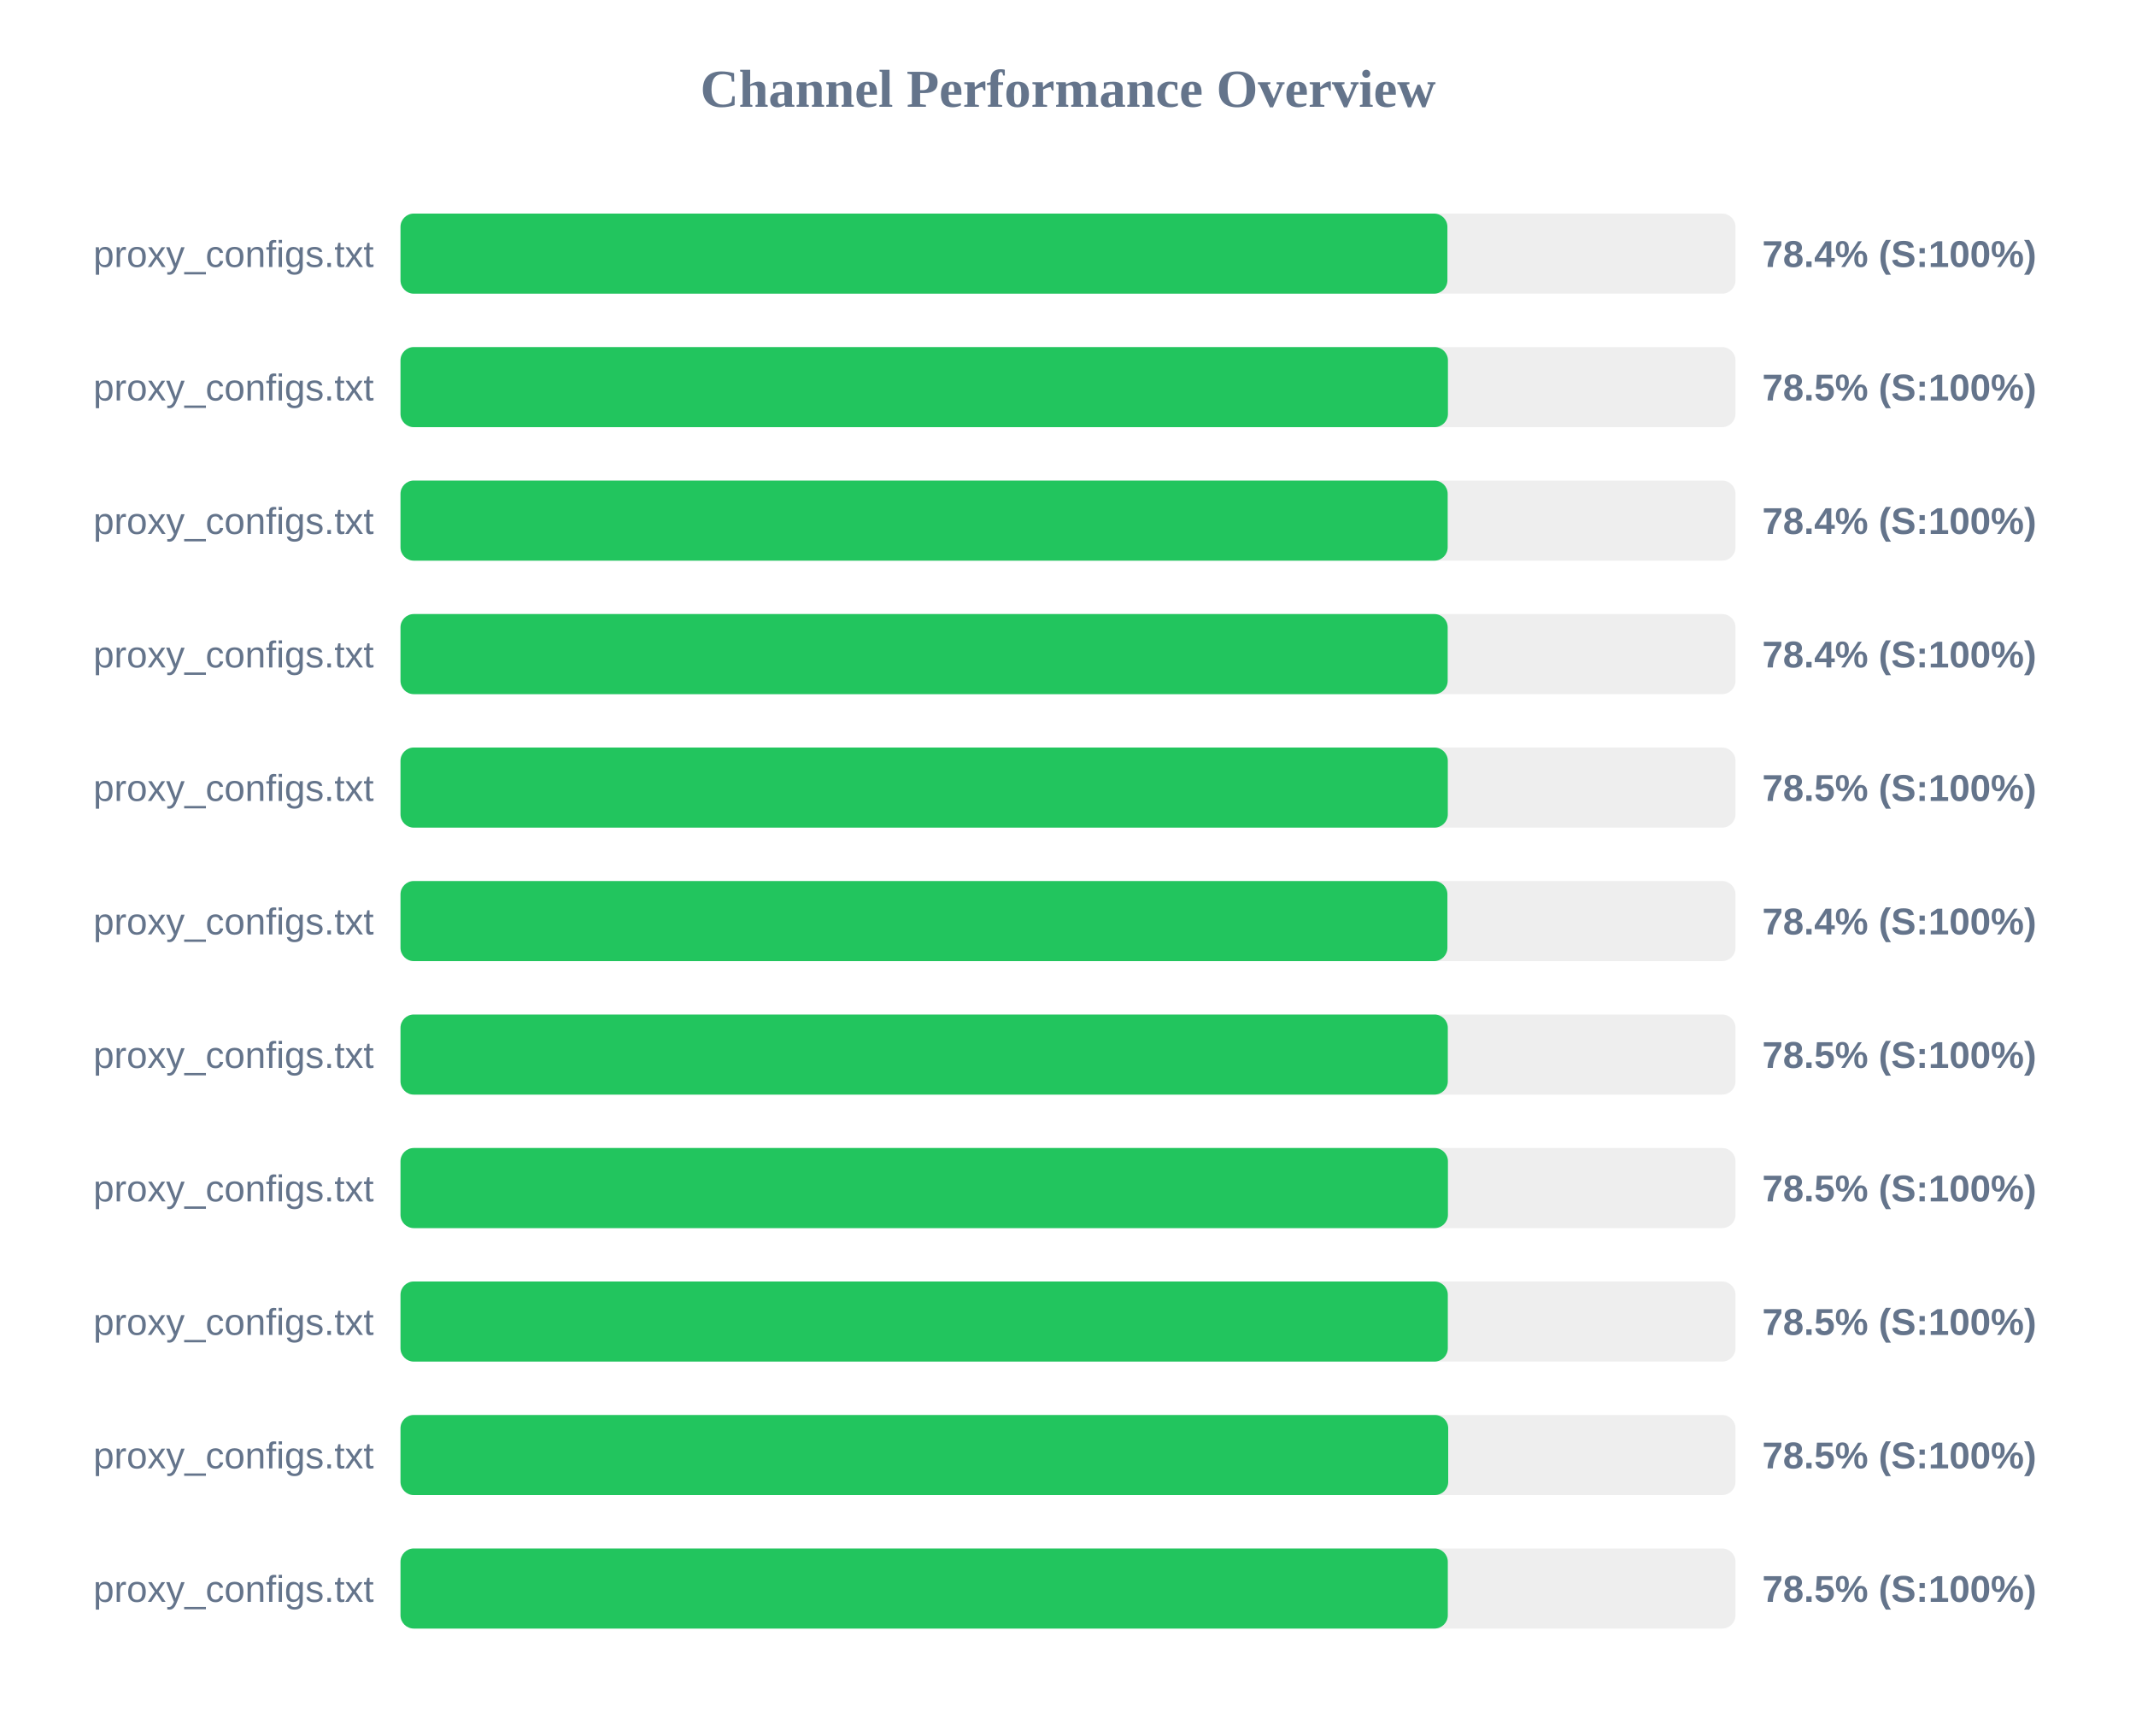
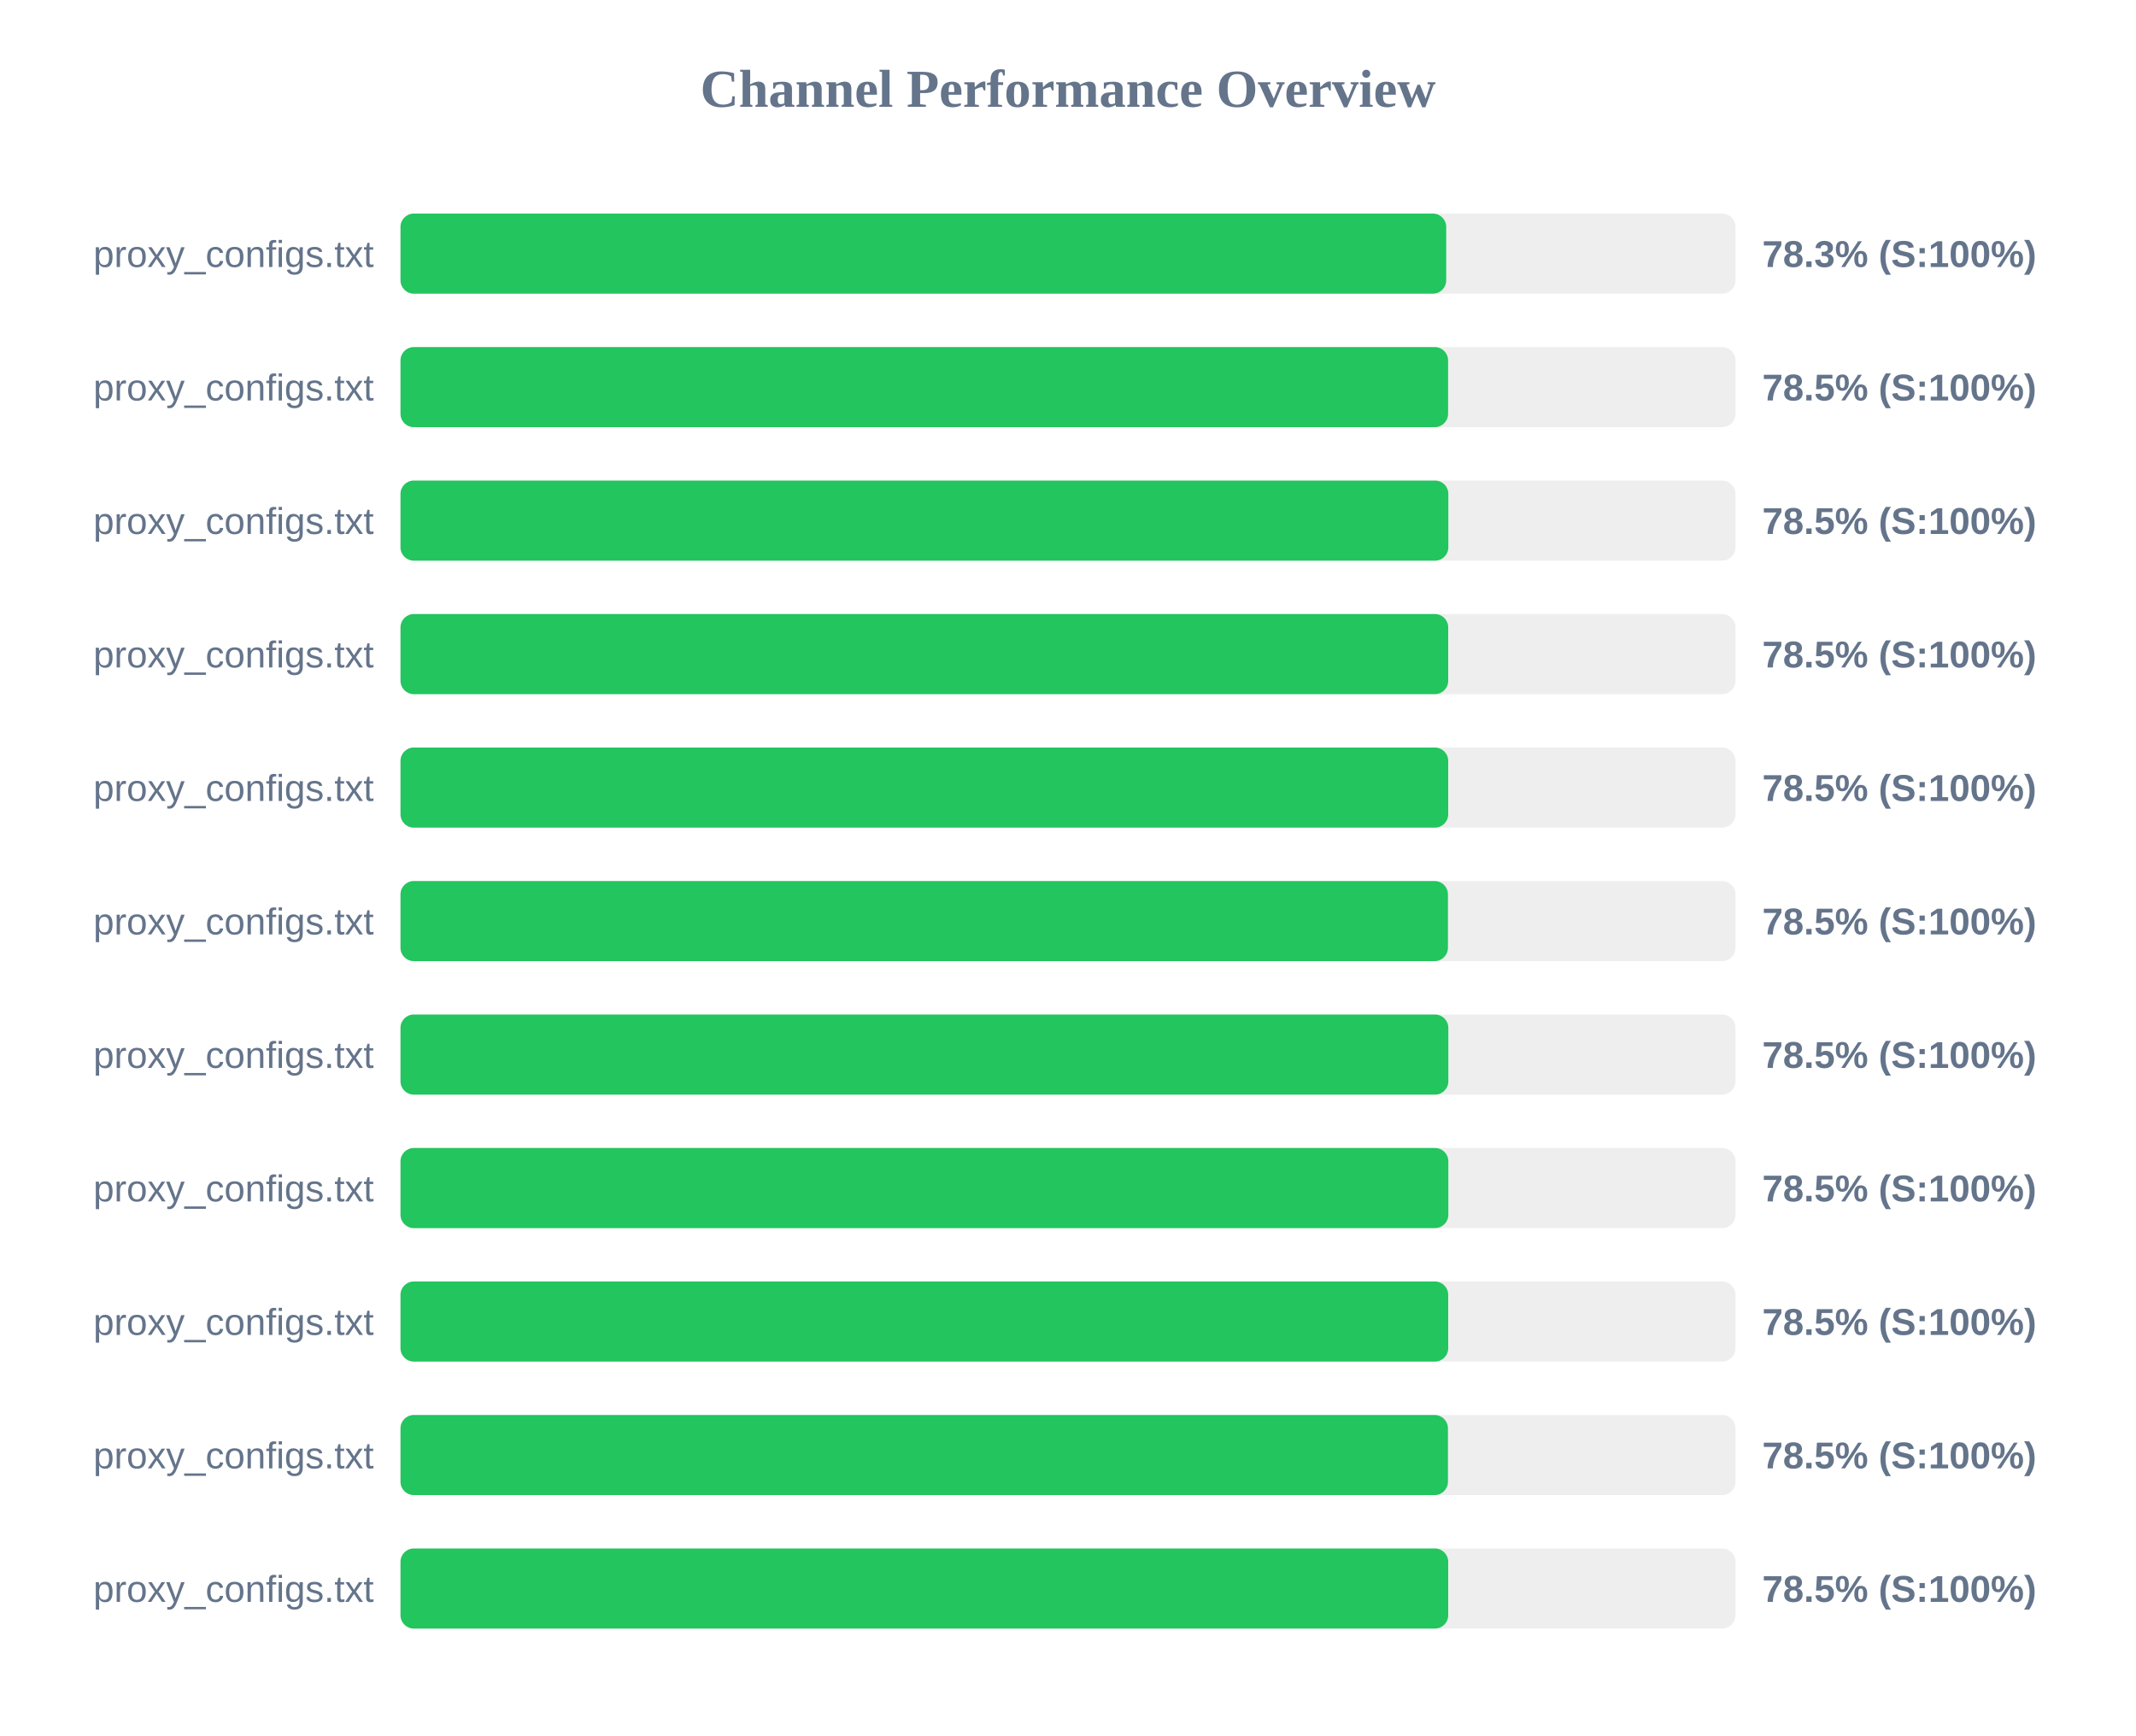
<svg xmlns="http://www.w3.org/2000/svg" width="800" height="650" version="1.1">
  <style>
        .row { font: 14px Arial; fill: #64748b; }
        .score { font: bold 14px Arial; fill: #64748b; }
    </style>
  <text x="400" y="40" text-anchor="middle" font-size="20px" font-weight="bold" fill="#64748b">Channel Performance Overview</text>
  <rect x="150" y="80" width="500" height="30" fill="#eee" rx="5" />
-   <rect x="150" y="80" width="392.1" height="30" fill="#22c55e" rx="5" />
+   <rect x="150" y="80" width="391.65" height="30" fill="#22c55e" rx="5" />
  <text x="140" y="100" text-anchor="end" class="row">proxy_configs.txt</text>
-   <text x="660" y="100" text-anchor="start" class="score">78.4% (S:100%)</text>
+   <text x="660" y="100" text-anchor="start" class="score">78.3% (S:100%)</text>
  <rect x="150" y="130" width="500" height="30" fill="#eee" rx="5" />
-   <rect x="150" y="130" width="392.3" height="30" fill="#22c55e" rx="5" />
+   <rect x="150" y="130" width="392.35" height="30" fill="#22c55e" rx="5" />
  <text x="140" y="150" text-anchor="end" class="row">proxy_configs.txt</text>
  <text x="660" y="150" text-anchor="start" class="score">78.5% (S:100%)</text>
  <rect x="150" y="180" width="500" height="30" fill="#eee" rx="5" />
-   <rect x="150" y="180" width="392.2" height="30" fill="#22c55e" rx="5" />
+   <rect x="150" y="180" width="392.45" height="30" fill="#22c55e" rx="5" />
  <text x="140" y="200" text-anchor="end" class="row">proxy_configs.txt</text>
-   <text x="660" y="200" text-anchor="start" class="score">78.4% (S:100%)</text>
+   <text x="660" y="200" text-anchor="start" class="score">78.5% (S:100%)</text>
  <rect x="150" y="230" width="500" height="30" fill="#eee" rx="5" />
-   <rect x="150" y="230" width="392.2" height="30" fill="#22c55e" rx="5" />
+   <rect x="150" y="230" width="392.4" height="30" fill="#22c55e" rx="5" />
  <text x="140" y="250" text-anchor="end" class="row">proxy_configs.txt</text>
-   <text x="660" y="250" text-anchor="start" class="score">78.4% (S:100%)</text>
+   <text x="660" y="250" text-anchor="start" class="score">78.5% (S:100%)</text>
  <rect x="150" y="280" width="500" height="30" fill="#eee" rx="5" />
-   <rect x="150" y="280" width="392.25" height="30" fill="#22c55e" rx="5" />
+   <rect x="150" y="280" width="392.4" height="30" fill="#22c55e" rx="5" />
  <text x="140" y="300" text-anchor="end" class="row">proxy_configs.txt</text>
  <text x="660" y="300" text-anchor="start" class="score">78.5% (S:100%)</text>
  <rect x="150" y="330" width="500" height="30" fill="#eee" rx="5" />
-   <rect x="150" y="330" width="392.1" height="30" fill="#22c55e" rx="5" />
+   <rect x="150" y="330" width="392.3" height="30" fill="#22c55e" rx="5" />
  <text x="140" y="350" text-anchor="end" class="row">proxy_configs.txt</text>
-   <text x="660" y="350" text-anchor="start" class="score">78.4% (S:100%)</text>
+   <text x="660" y="350" text-anchor="start" class="score">78.5% (S:100%)</text>
  <rect x="150" y="380" width="500" height="30" fill="#eee" rx="5" />
-   <rect x="150" y="380" width="392.25" height="30" fill="#22c55e" rx="5" />
+   <rect x="150" y="380" width="392.45" height="30" fill="#22c55e" rx="5" />
  <text x="140" y="400" text-anchor="end" class="row">proxy_configs.txt</text>
  <text x="660" y="400" text-anchor="start" class="score">78.5% (S:100%)</text>
  <rect x="150" y="430" width="500" height="30" fill="#eee" rx="5" />
-   <rect x="150" y="430" width="392.3" height="30" fill="#22c55e" rx="5" />
+   <rect x="150" y="430" width="392.45" height="30" fill="#22c55e" rx="5" />
  <text x="140" y="450" text-anchor="end" class="row">proxy_configs.txt</text>
  <text x="660" y="450" text-anchor="start" class="score">78.5% (S:100%)</text>
  <rect x="150" y="480" width="500" height="30" fill="#eee" rx="5" />
-   <rect x="150" y="480" width="392.25" height="30" fill="#22c55e" rx="5" />
+   <rect x="150" y="480" width="392.4" height="30" fill="#22c55e" rx="5" />
  <text x="140" y="500" text-anchor="end" class="row">proxy_configs.txt</text>
  <text x="660" y="500" text-anchor="start" class="score">78.5% (S:100%)</text>
  <rect x="150" y="530" width="500" height="30" fill="#eee" rx="5" />
-   <rect x="150" y="530" width="392.4" height="30" fill="#22c55e" rx="5" />
+   <rect x="150" y="530" width="392.3" height="30" fill="#22c55e" rx="5" />
  <text x="140" y="550" text-anchor="end" class="row">proxy_configs.txt</text>
  <text x="660" y="550" text-anchor="start" class="score">78.5% (S:100%)</text>
  <rect x="150" y="580" width="500" height="30" fill="#eee" rx="5" />
-   <rect x="150" y="580" width="392.25" height="30" fill="#22c55e" rx="5" />
+   <rect x="150" y="580" width="392.4" height="30" fill="#22c55e" rx="5" />
  <text x="140" y="600" text-anchor="end" class="row">proxy_configs.txt</text>
  <text x="660" y="600" text-anchor="start" class="score">78.5% (S:100%)</text>
</svg>
